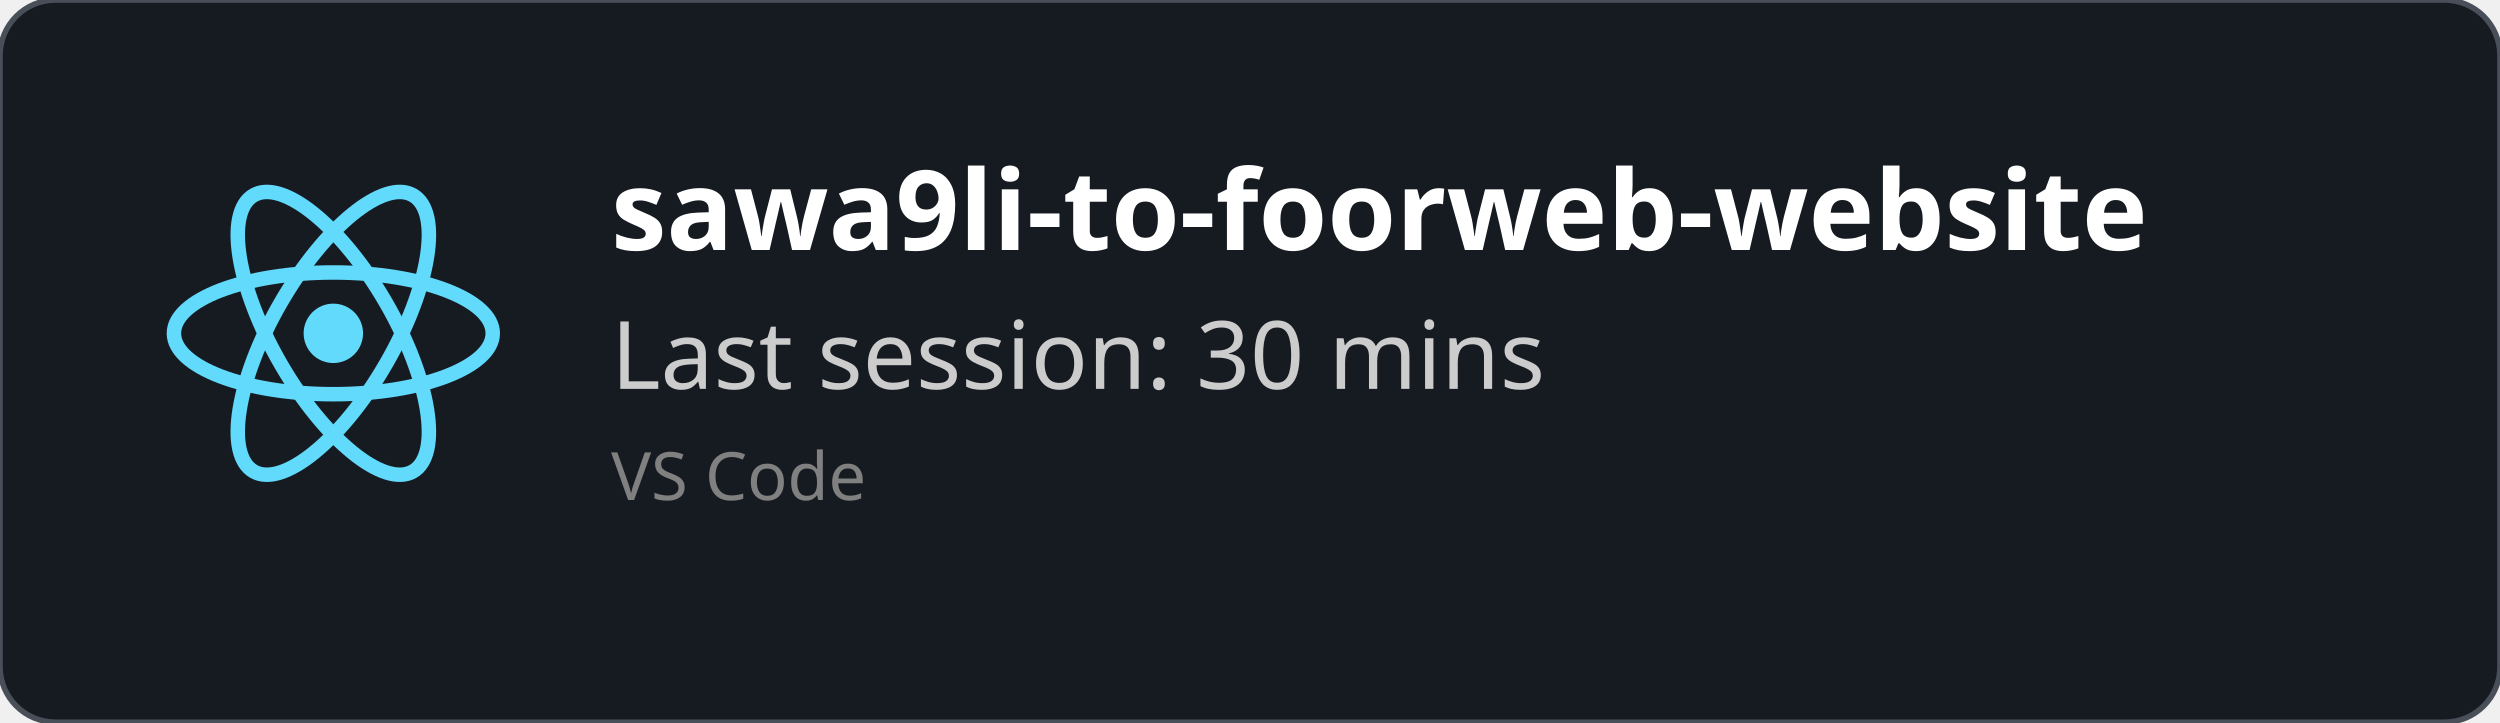
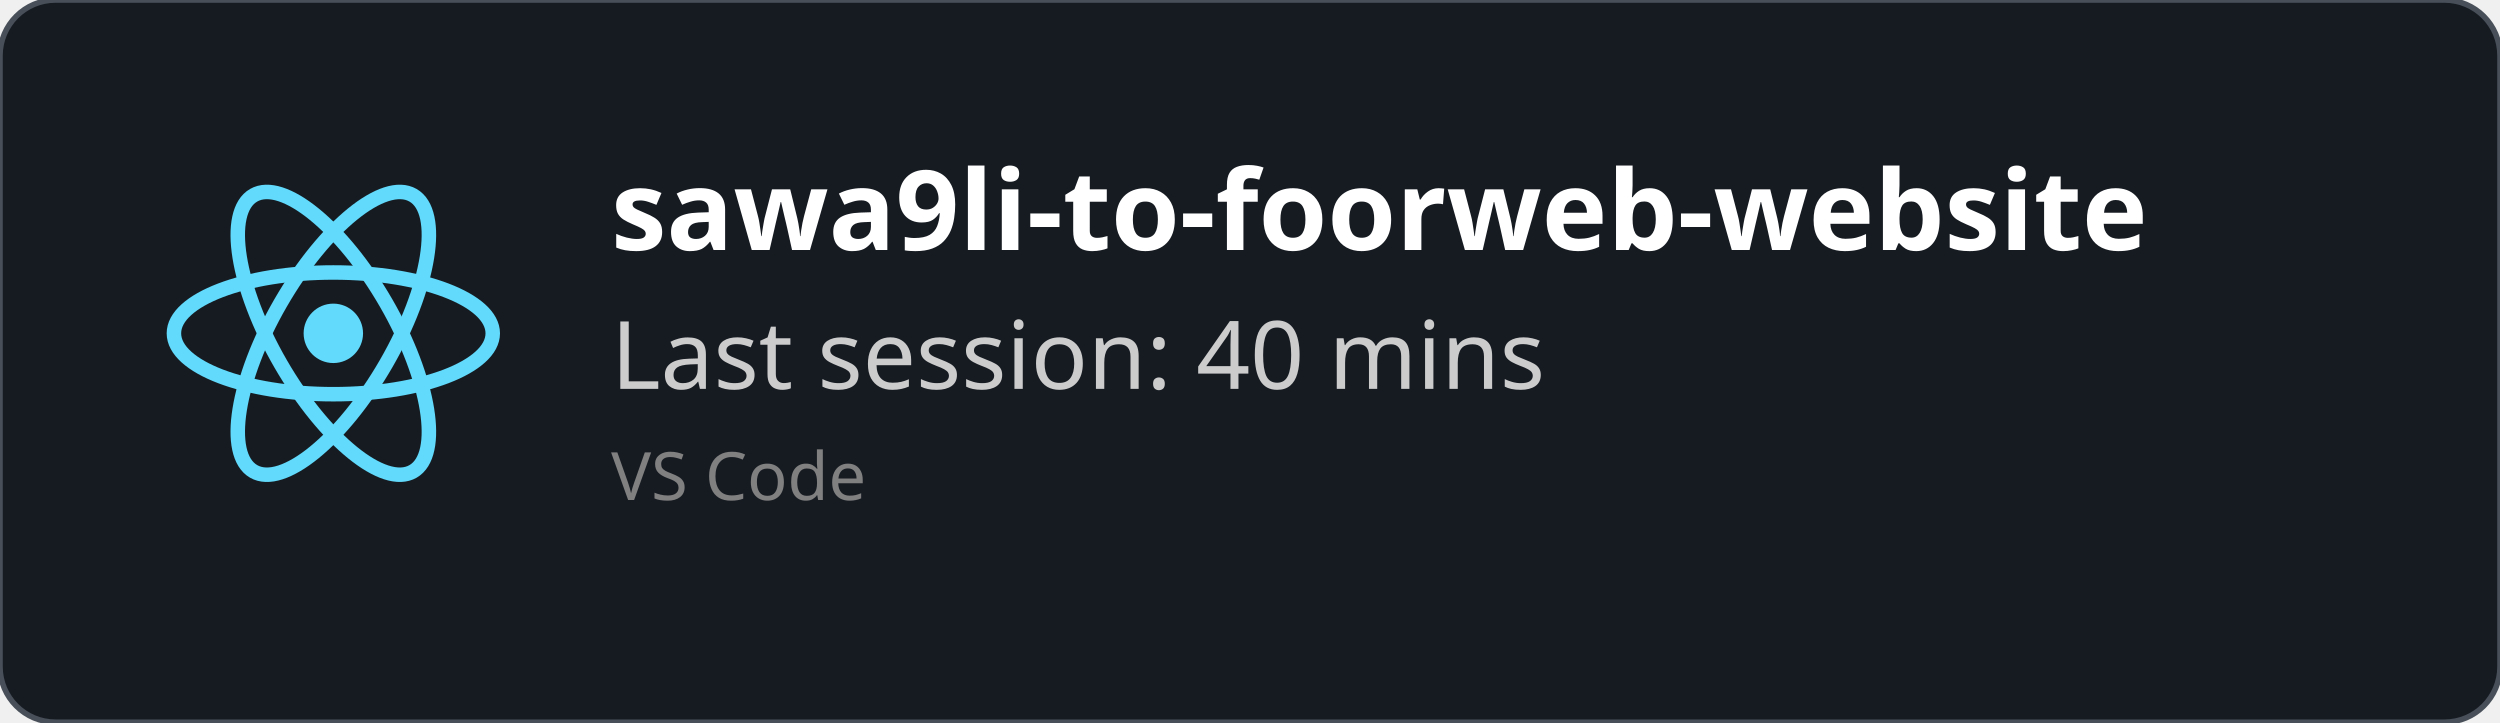
<svg xmlns="http://www.w3.org/2000/svg" width="450" height="130" viewBox="0 0 450 130" fill="none" role="img">
  <style>
    *{
        font-family: 'Segoe UI', Ubuntu, monospace
    }
    </style>
  <defs>
    <clipPath id="horizontalClip" x="20" y="20" width="500" height="200">
      <rect x="90" y="20" width="300" height="50" />
    </clipPath>
  </defs>
  <rect width="450" height="130" fill="rgba(22,27,34)" stroke="#484f58" stroke-width="1" fill-opacity="1" stroke-opacity="1" x="0" y="0" rx="10px" ry="10px">
    </rect>
  <svg height="60" width="60" x="30" y="30" viewBox="-11.5 -10.232 23 20.463">
    <circle cx="0" cy="0" r="2.05" fill="#61dafb" />
    <g stroke="#61dafb" stroke-width="1" fill="none">
      <ellipse rx="11" ry="4.2" />
      <ellipse rx="11" ry="4.2" transform="rotate(60)" />
      <ellipse rx="11" ry="4.2" transform="rotate(120)" />
    </g>
  </svg>
  <text x="110" y="45" font-size="20" clip-path="url(#horizontalClip)" font-weight="bold" font-family="Ubuntu" fill="white">
    sawa9li-to-foorweb-website
    </text>
  <text x="110" y="70" font-size="17px" font-family="Ubuntu" fill="#ccc">
-     Last session: 30 mins
+     Last session: 40 mins
    </text>
  <text x="110" y="90" font-size="12px" font-family="Ubuntu" fill="grey">
    VS Code
    </text>
</svg>
